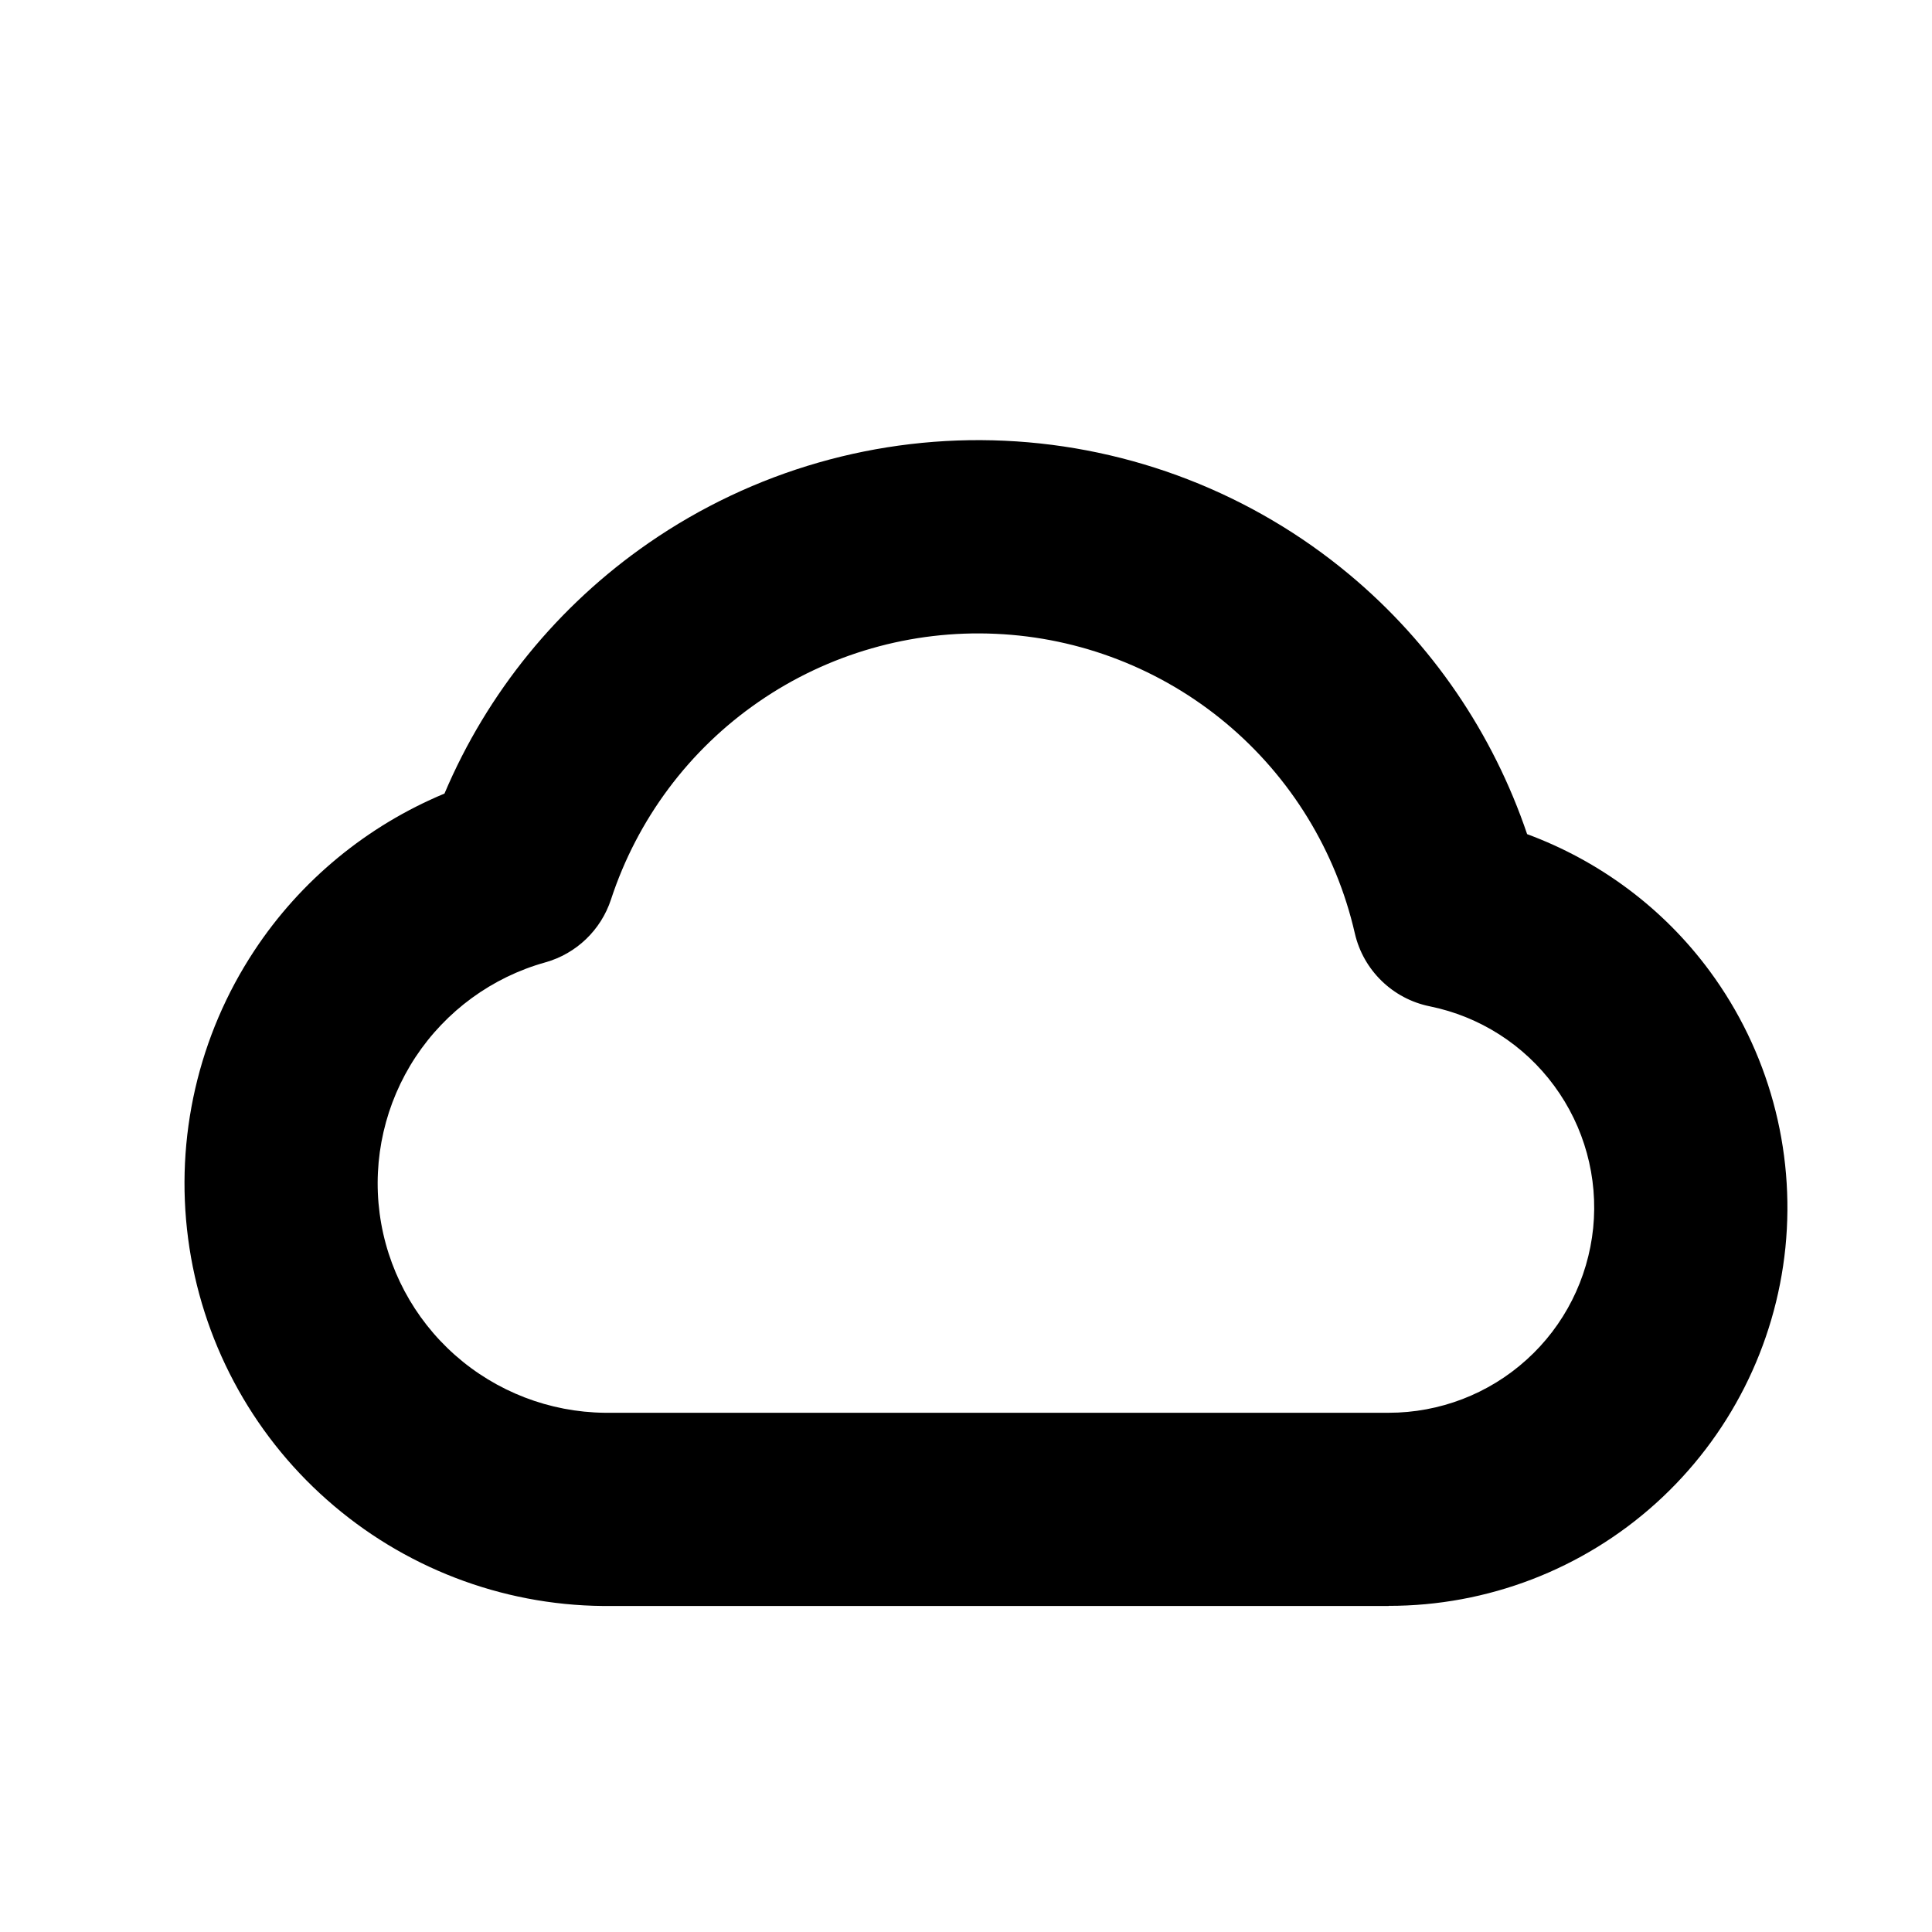
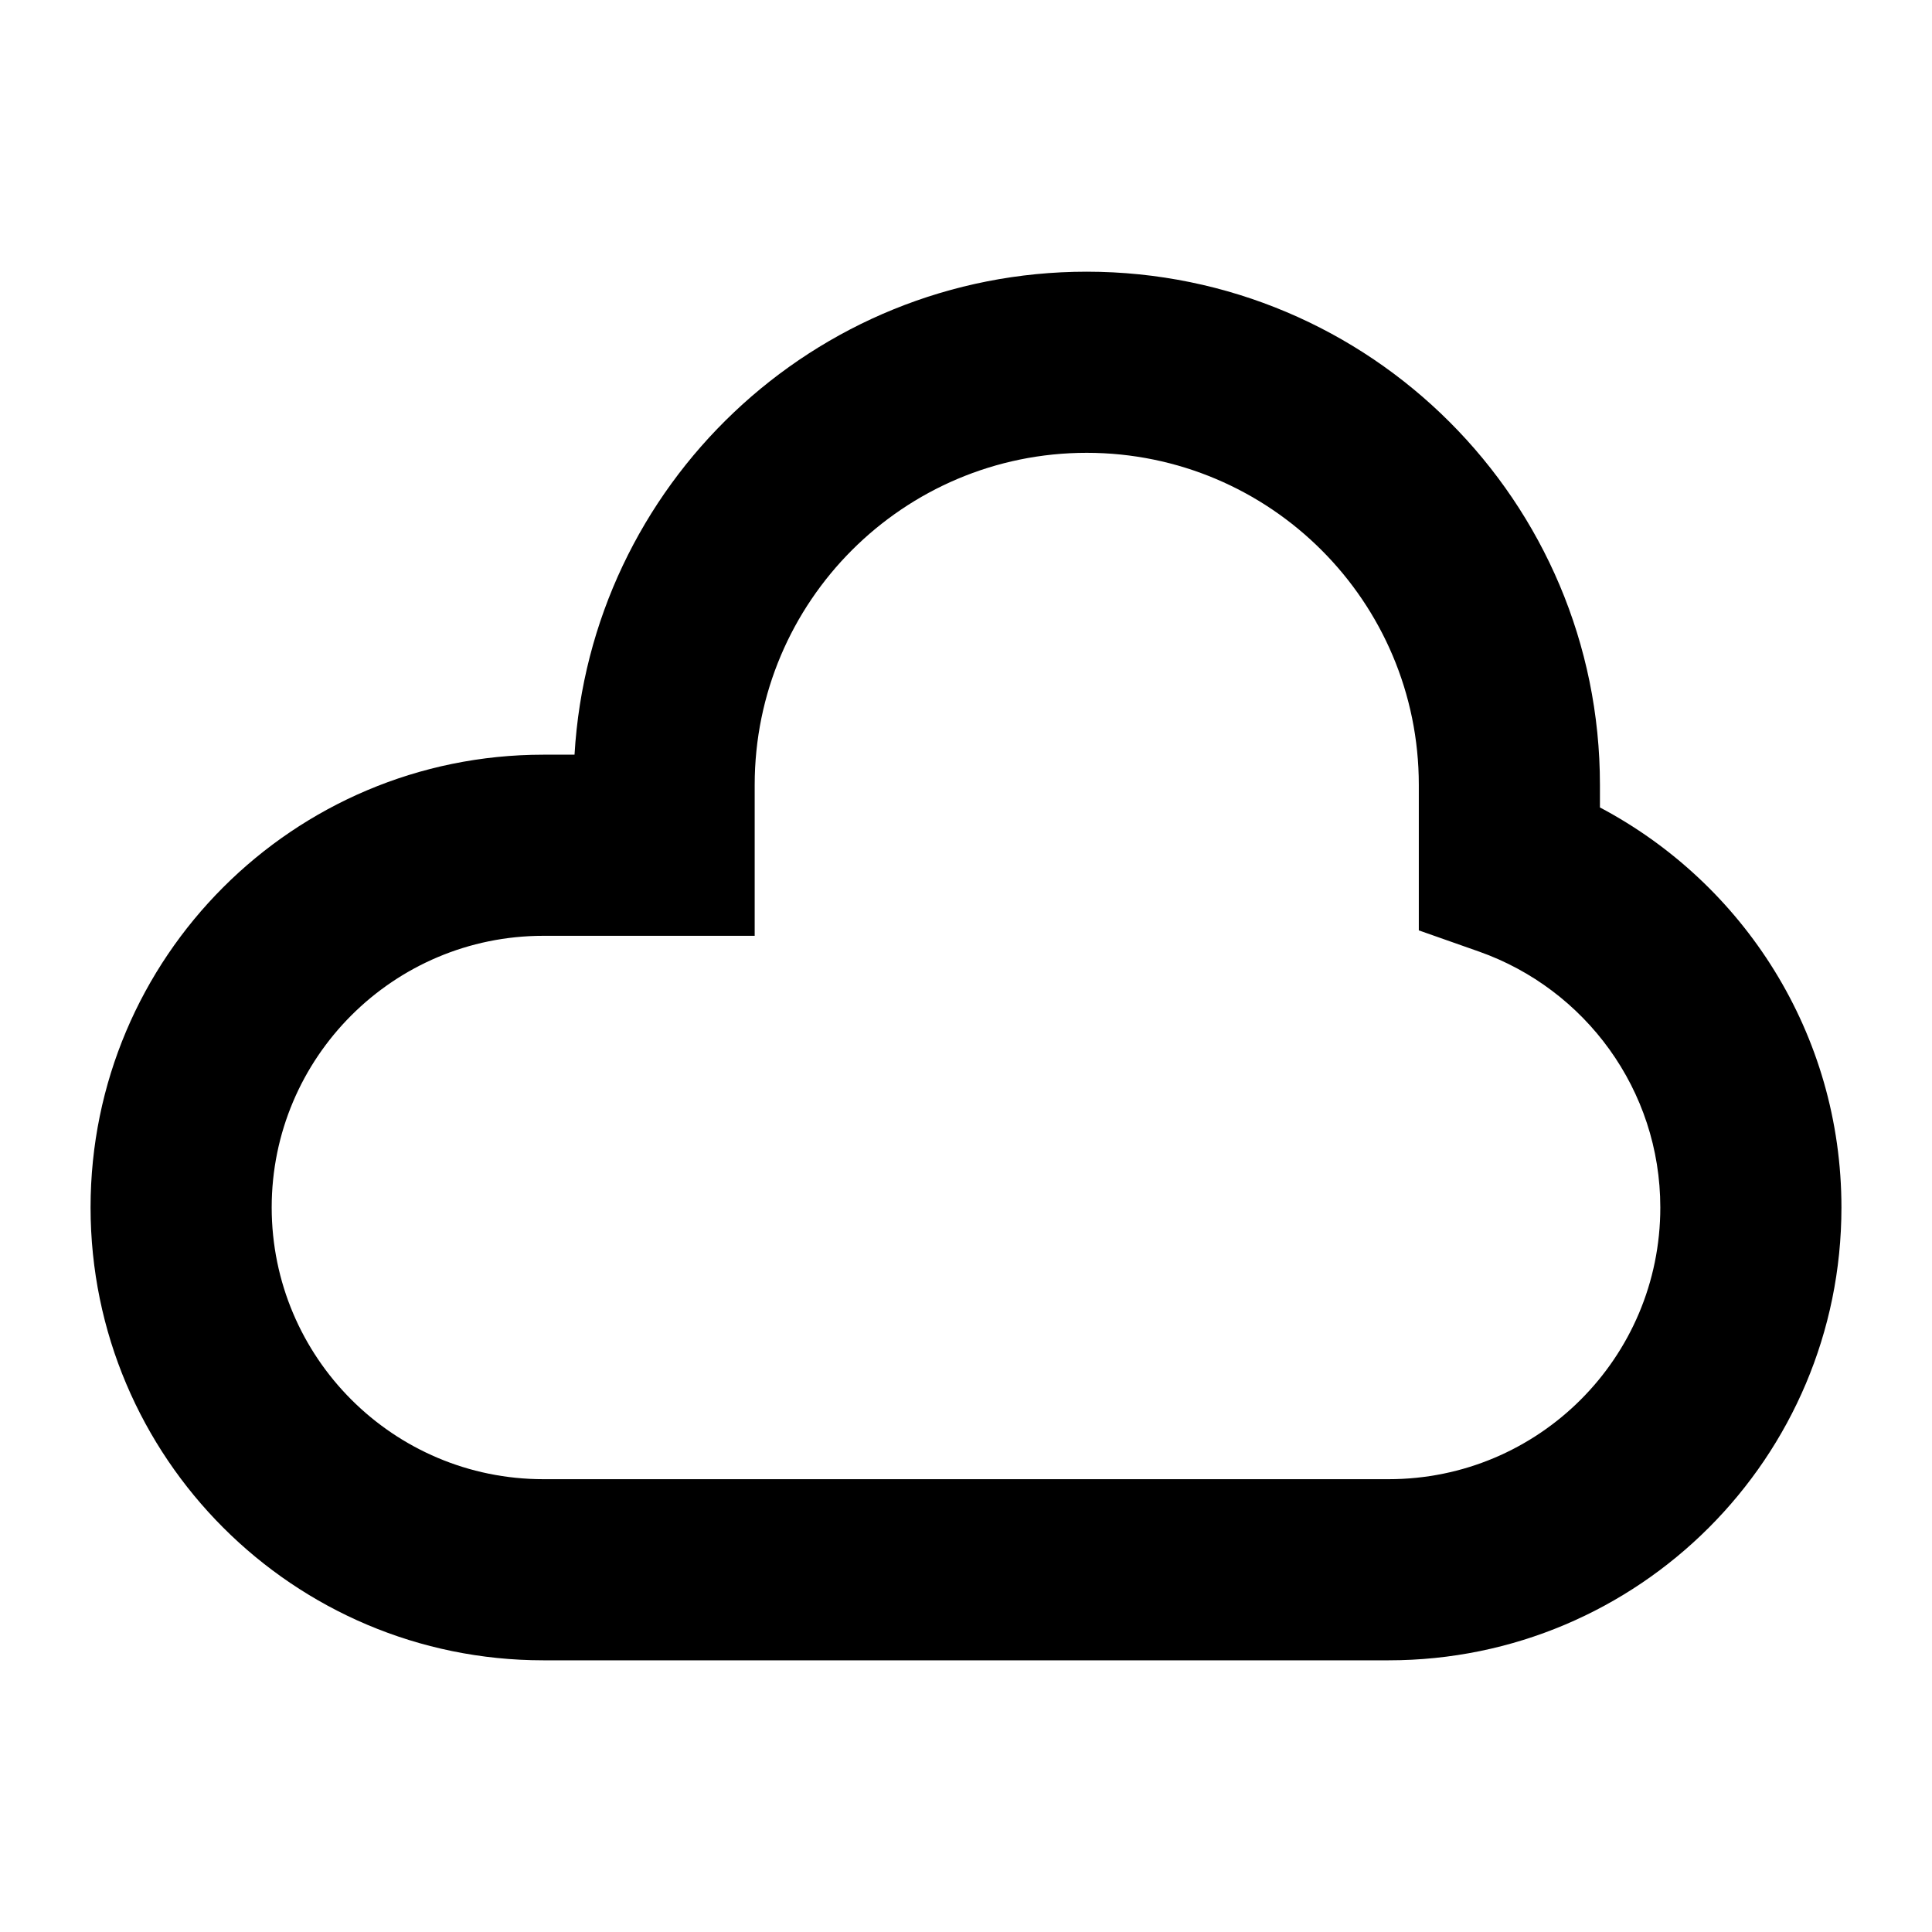
<svg xmlns="http://www.w3.org/2000/svg" width="100%" height="100%" viewBox="0 0 16 16" fill="none">
-   <path d="M8.32 3.65C9.367 3.698 10.371 4.087 11.176 4.759C11.858 5.328 12.364 6.073 12.647 6.908C13.247 7.13 13.775 7.521 14.159 8.042C14.645 8.701 14.868 9.517 14.786 10.332C14.703 11.146 14.322 11.9 13.714 12.449C13.107 12.997 12.318 13.3 11.5 13.299V13.3H4.992C4.149 13.292 3.338 12.979 2.707 12.42C2.076 11.862 1.668 11.094 1.558 10.258C1.448 9.423 1.642 8.576 2.106 7.873C2.491 7.289 3.042 6.838 3.681 6.572C4.035 5.736 4.622 5.015 5.373 4.496C6.237 3.899 7.272 3.602 8.32 3.65ZM8.246 5.249C7.548 5.217 6.858 5.415 6.283 5.812C5.707 6.209 5.278 6.784 5.06 7.449C4.977 7.702 4.773 7.898 4.516 7.97C4.075 8.093 3.694 8.372 3.442 8.753C3.19 9.135 3.084 9.596 3.144 10.049C3.204 10.503 3.426 10.919 3.768 11.222C4.11 11.525 4.551 11.695 5.008 11.7H11.5C11.922 11.7 12.329 11.544 12.642 11.261C12.955 10.979 13.151 10.59 13.194 10.17C13.236 9.751 13.121 9.331 12.871 8.992C12.621 8.652 12.254 8.418 11.841 8.334C11.534 8.272 11.29 8.035 11.22 7.729C11.064 7.048 10.689 6.436 10.152 5.988C9.615 5.54 8.945 5.28 8.246 5.249Z" fill="currentColor" vector-effect="non-scaling-stroke" />
+   <path d="M9 2.25C11.348 2.251 13.25 4.153 13.25 6.5V6.687C14.438 7.315 15.25 8.56 15.25 10C15.25 12.071 13.571 13.75 11.5 13.75H4.5C2.43 13.75 0.751 12.071 0.75 10C0.75 7.929 2.429 6.25 4.5 6.25H4.758C4.888 4.02 6.737 2.25 9 2.25ZM9 3.75C7.482 3.75 6.25 4.982 6.25 6.5V7.75H4.5C3.258 7.75 2.25 8.758 2.25 10C2.251 11.243 3.258 12.25 4.5 12.25H11.5C12.743 12.25 13.75 11.243 13.75 10C13.75 9.024 13.126 8.191 12.25 7.881L11.75 7.705V6.5C11.75 4.982 10.519 3.751 9 3.75Z" fill="currentColor" vector-effect="non-scaling-stroke" />
</svg>
